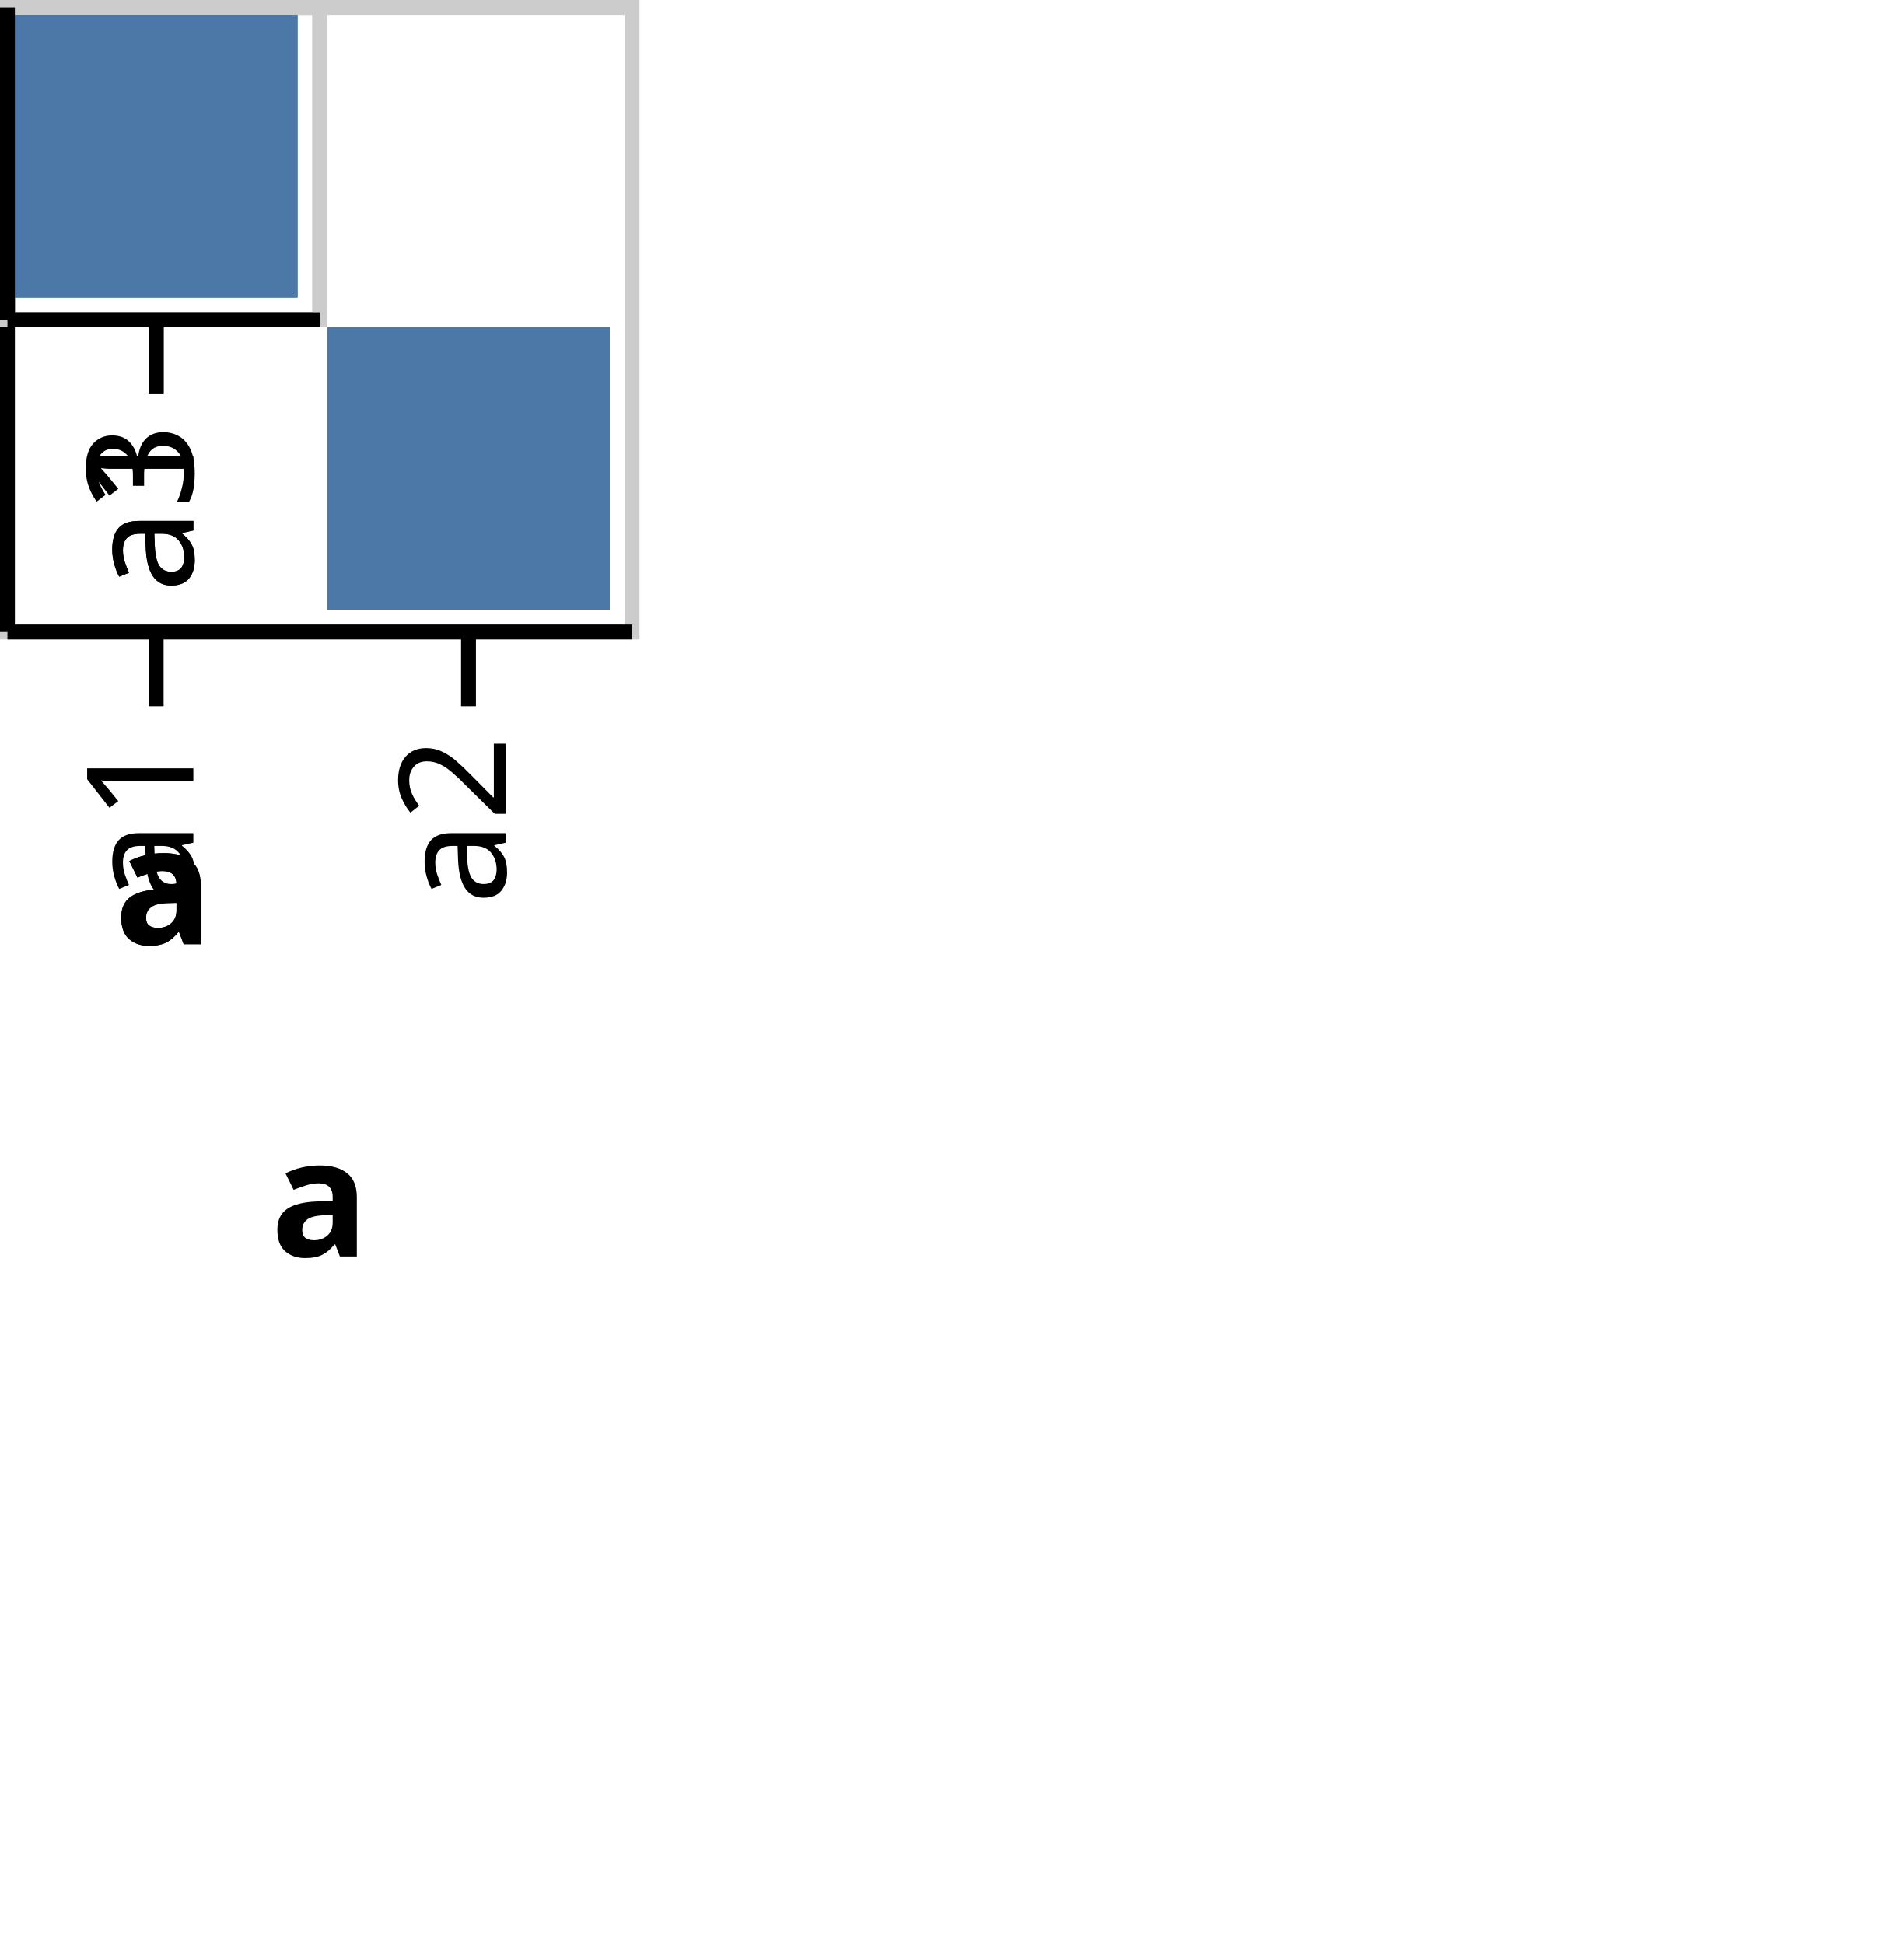
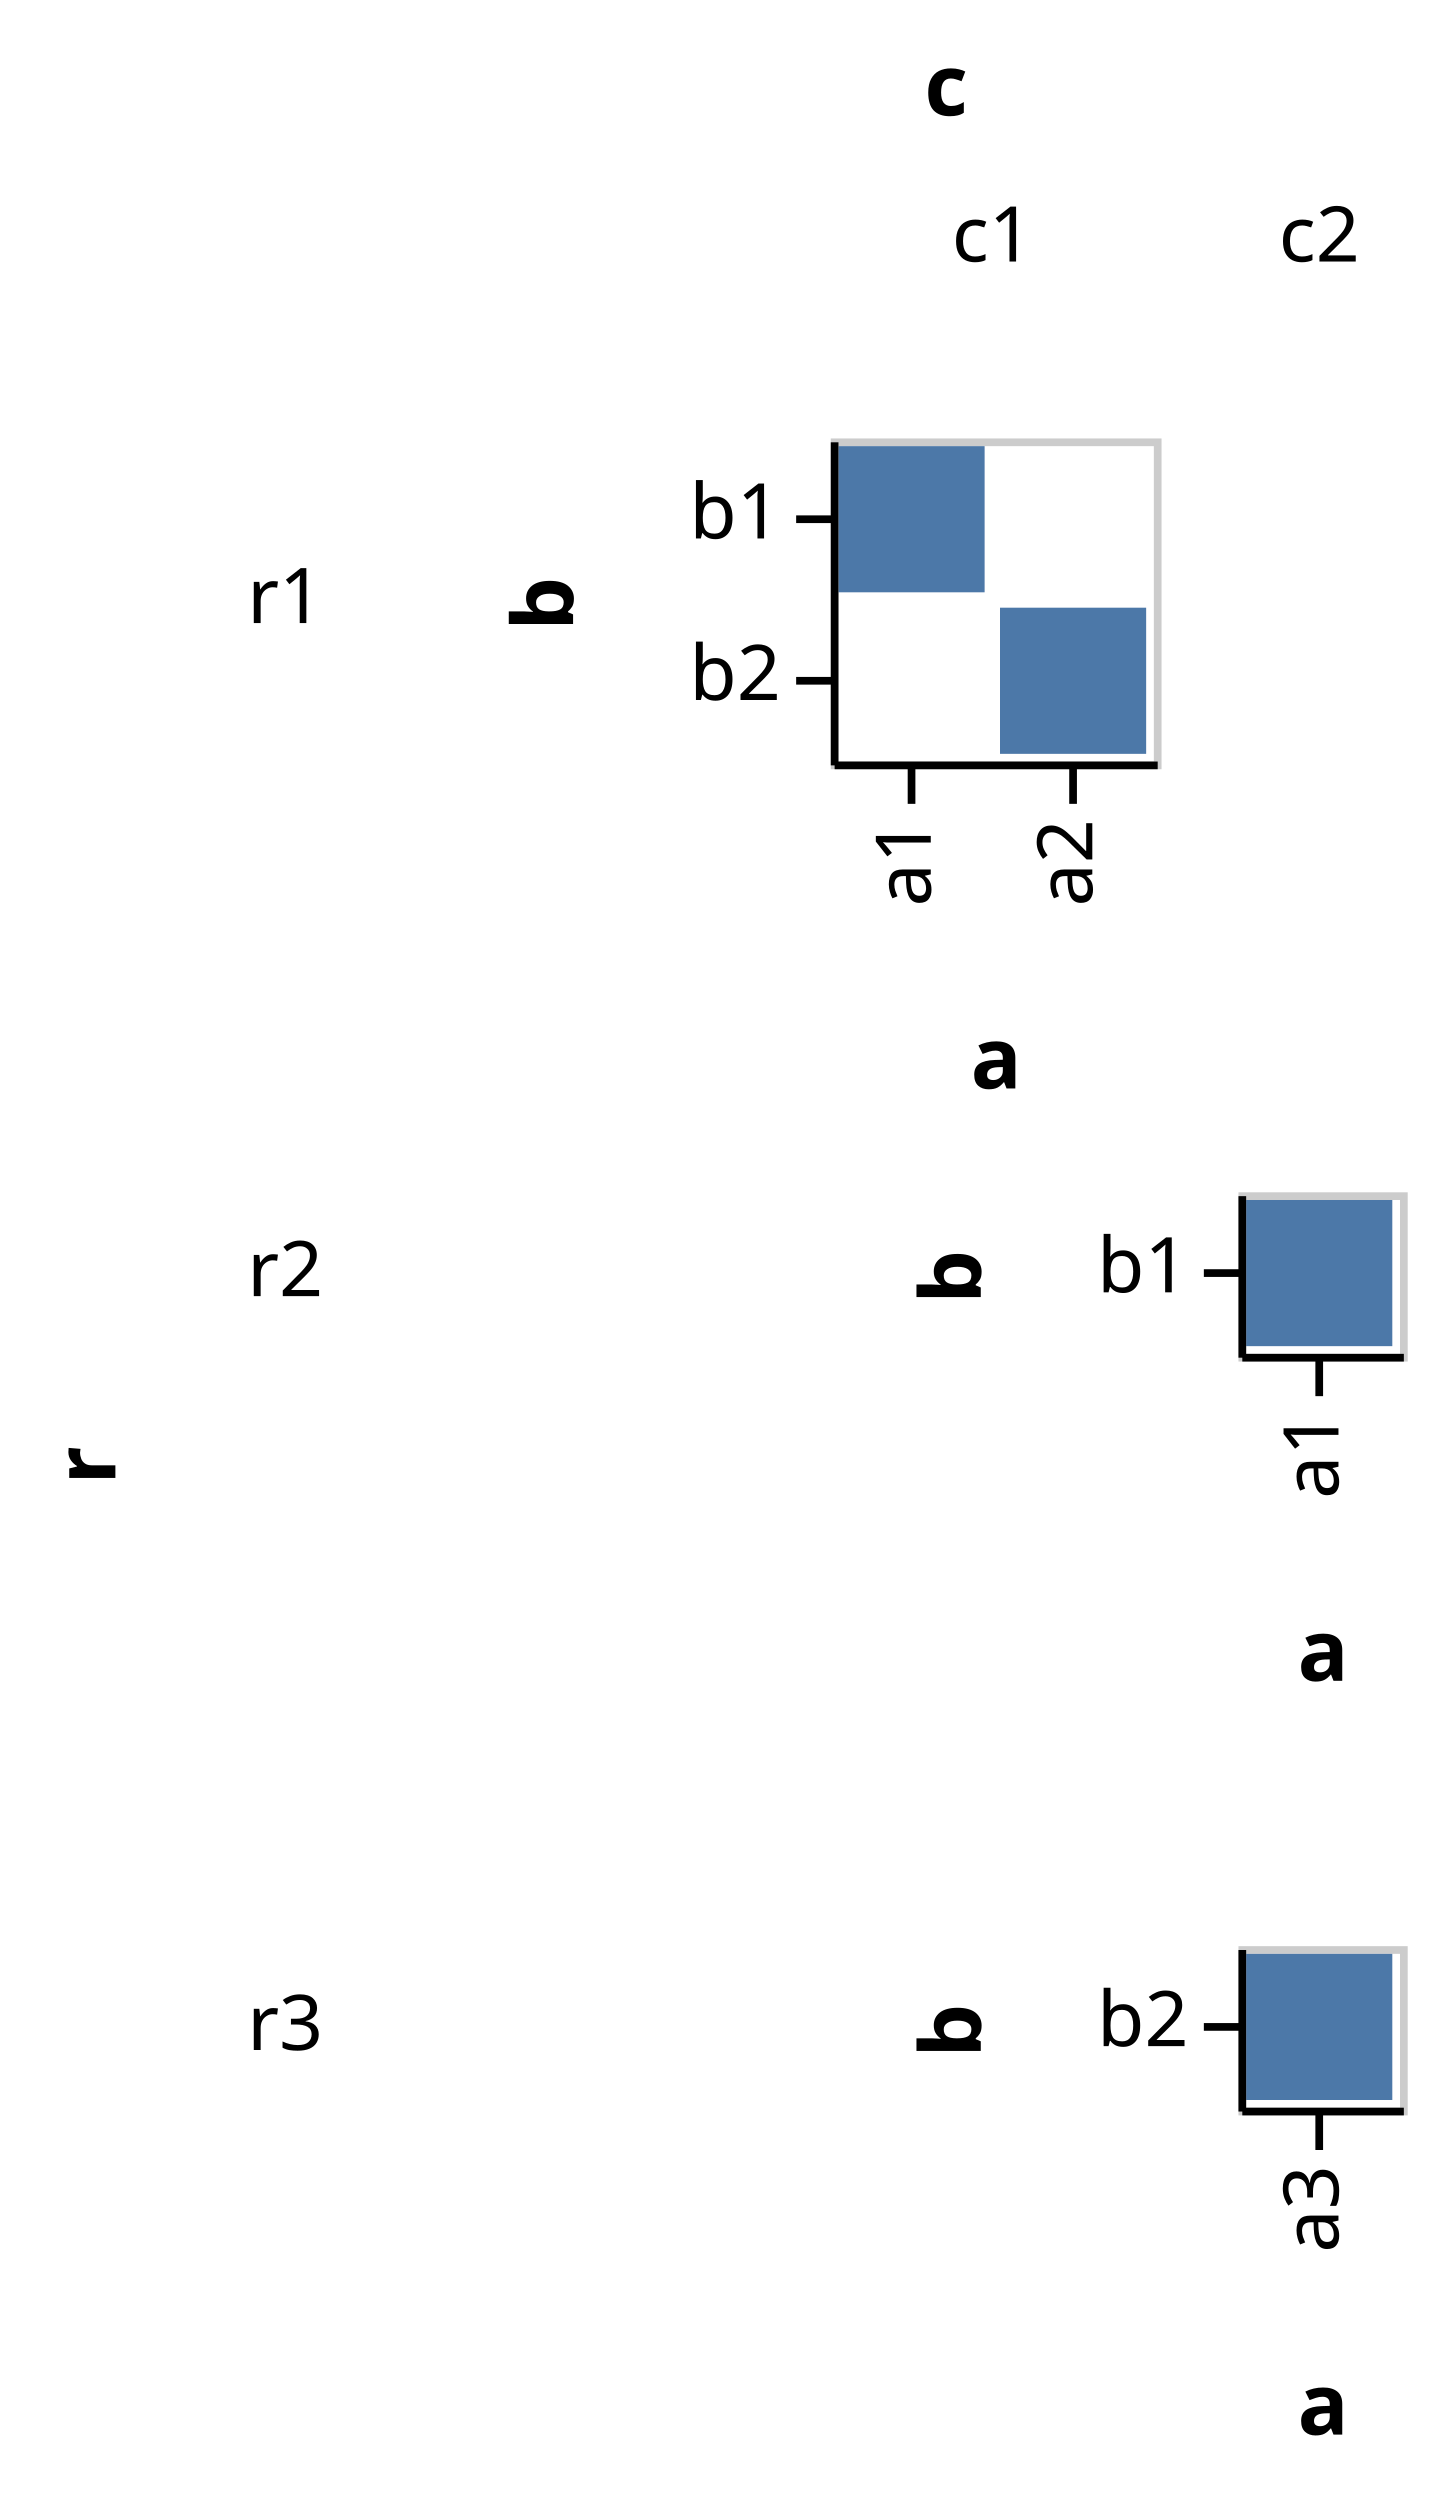
- <svg xmlns="http://www.w3.org/2000/svg" class="marks" width="1.7976931348623157e+308" height="1.7976931348623157e+308" viewBox="0 0 1.7976931348623157e+308 1.7976931348623157e+308" version="1.1">
-   <g transform="translate(1.7976931348623157e+308,1.7976931348623157e+308)">
+ <svg xmlns="http://www.w3.org/2000/svg" class="marks" width="188" height="325" viewBox="0 0 188 325" version="1.1">
+   <g transform="translate(108,57)">
    <g class="mark-group role-frame root">
      <g transform="translate(0,0)">
        <path class="background" d="M0,0h0v0h0Z" style="fill: none;" />
        <g>
          <g class="mark-group role-row-title row_title">
-             <g transform="translate(-93,-8.988465674311579e+307)">
+             <g transform="translate(-93,131)">
              <path class="background" d="M0,0h0v0h0Z" style="fill: none;" />
              <g>
                <g class="mark-text role-row-title-text">
                  <text text-anchor="end" transform="translate(0,0) rotate(270)" style="font: bold 11px sans-serif; fill: black;">r</text>
                </g>
              </g>
            </g>
          </g>
          <g class="mark-group role-column-title column_title">
-             <g transform="translate(-8.988465674311579e+307,-1.7976931348623157e+308)">
+             <g transform="translate(15,-42)">
              <path class="background" d="M0,0h0v0h0Z" style="fill: none;" />
              <g>
                <g class="mark-text role-column-title-text">
                  <text text-anchor="middle" transform="translate(0,0)" style="font: bold 11px sans-serif; fill: black;">c</text>
                </g>
              </g>
            </g>
          </g>
          <g class="mark-group role-row-header row_header">
            <g transform="translate(-56,0)">
              <path class="background" d="M0,0h0v42h0Z" style="fill: none;" />
              <g>
                <g class="mark-text role-title" style="pointer-events: none;">
                  <text text-anchor="end" transform="translate(-10,24)" style="font: normal 10px sans-serif; fill: #000; opacity: 1;">r1</text>
                </g>
              </g>
            </g>
            <g transform="translate(-56,98)">
              <path class="background" d="M0,0h0v21h0Z" style="fill: none;" />
              <g>
                <g class="mark-text role-title" style="pointer-events: none;">
                  <text text-anchor="end" transform="translate(-10,13.5)" style="font: normal 10px sans-serif; fill: #000; opacity: 1;">r2</text>
                </g>
              </g>
            </g>
-             <g transform="translate(-56,-1.7976931348623157e+308)">
+             <g transform="translate(-56,196)">
              <path class="background" d="M0,0h0v21h0Z" style="fill: none;" />
              <g>
                <g class="mark-text role-title" style="pointer-events: none;">
                  <text text-anchor="end" transform="translate(-10,13.5)" style="font: normal 10px sans-serif; fill: #000; opacity: 1;">r3</text>
                </g>
              </g>
            </g>
          </g>
          <g class="mark-group role-column-header column_header">
-             <g transform="translate(0,-1.7976931348623157e+308)">
+             <g transform="translate(0,-11)">
              <path class="background" d="M0,0h42v0h-42Z" style="fill: none;" />
              <g>
                <g class="mark-text role-title" style="pointer-events: none;">
                  <text text-anchor="middle" transform="translate(21,-12)" style="font: normal 10px sans-serif; fill: #000; opacity: 1;">c1</text>
                </g>
              </g>
            </g>
-             <g transform="translate(53,-1.7976931348623157e+308)">
+             <g transform="translate(53,-11)">
              <path class="background" d="M0,0h21v0h-21Z" style="fill: none;" />
              <g>
                <g class="mark-text role-title" style="pointer-events: none;">
                  <text text-anchor="middle" transform="translate(10.5,-12)" style="font: normal 10px sans-serif; fill: #000; opacity: 1;">c2</text>
                </g>
              </g>
            </g>
          </g>
          <g class="mark-group role-scope cell">
            <g transform="translate(0,0)">
              <path class="background" d="M0.5,0.5h42v42h-42Z" style="fill: transparent; stroke: #ccc;" />
              <g>
                <g class="mark-rect role-mark child_marks">
                  <path d="M1,1h19v19h-19Z" style="fill: #4c78a8;" />
                  <path d="M22,22h19v19h-19Z" style="fill: #4c78a8;" />
                </g>
                <g class="mark-group role-axis">
                  <g transform="translate(0.5,42.5)">
                    <path class="background" d="M0,0h0v0h0Z" style="pointer-events: none; fill: none;" />
                    <g>
                      <g class="mark-rule role-axis-tick" style="pointer-events: none;">
                        <line transform="translate(10,0)" x2="0" y2="5" style="fill: none; stroke: #000; stroke-width: 1; opacity: 1;" />
                        <line transform="translate(31,0)" x2="0" y2="5" style="fill: none; stroke: #000; stroke-width: 1; opacity: 1;" />
                      </g>
                      <g class="mark-text role-axis-label" style="pointer-events: none;">
                        <text text-anchor="end" transform="translate(9.5,7) rotate(270) translate(0,3)" style="font: 10px sans-serif; fill: #000; opacity: 1;">a1</text>
                        <text text-anchor="end" transform="translate(30.5,7) rotate(270) translate(0,3)" style="font: 10px sans-serif; fill: #000; opacity: 1;">a2</text>
                      </g>
                      <g class="mark-rule role-axis-domain" style="pointer-events: none;">
                        <line transform="translate(0,0)" x2="42" y2="0" style="fill: none; stroke: #000; stroke-width: 1; opacity: 1;" />
                      </g>
                      <g class="mark-text role-axis-title" style="pointer-events: none;">
                        <text text-anchor="middle" transform="translate(21,42)" style="font: bold 11px sans-serif; fill: #000; opacity: 1;">a</text>
                      </g>
                    </g>
                  </g>
                </g>
                <g class="mark-group role-axis">
                  <g transform="translate(0.5,0.5)">
                    <path class="background" d="M0,0h0v0h0Z" style="pointer-events: none; fill: none;" />
                    <g>
                      <g class="mark-rule role-axis-tick" style="pointer-events: none;">
                        <line transform="translate(0,10)" x2="-5" y2="0" style="fill: none; stroke: #000; stroke-width: 1; opacity: 1;" />
                        <line transform="translate(0,31)" x2="-5" y2="0" style="fill: none; stroke: #000; stroke-width: 1; opacity: 1;" />
                      </g>
                      <g class="mark-text role-axis-label" style="pointer-events: none;">
                        <text text-anchor="end" transform="translate(-7,12.5)" style="font: 10px sans-serif; fill: #000; opacity: 1;">b1</text>
                        <text text-anchor="end" transform="translate(-7,33.5)" style="font: 10px sans-serif; fill: #000; opacity: 1;">b2</text>
                      </g>
                      <g class="mark-rule role-axis-domain" style="pointer-events: none;">
                        <line transform="translate(0,0)" x2="0" y2="42" style="fill: none; stroke: #000; stroke-width: 1; opacity: 1;" />
                      </g>
                      <g class="mark-text role-axis-title" style="pointer-events: none;">
                        <text text-anchor="middle" transform="translate(-32,21) rotate(-90) translate(0,-2)" style="font: bold 11px sans-serif; fill: #000; opacity: 1;">b</text>
                      </g>
                    </g>
                  </g>
                </g>
              </g>
            </g>
            <g transform="translate(53,0)">
              <path class="background" d="M0.5,0.5h0v0h0Z" style="fill: transparent; stroke: #ccc;" />
              <g />
            </g>
            <g transform="translate(0,98)">
              <path class="background" d="M0.5,0.5h0v0h0Z" style="fill: transparent; stroke: #ccc;" />
              <g />
            </g>
-             <g transform="translate(-1.7976931348623157e+308,-1.7976931348623157e+308)">
+             <g transform="translate(53,98)">
              <path class="background" d="M0.5,0.5h21v21h-21Z" style="fill: transparent; stroke: #ccc;" />
              <g>
                <g class="mark-rect role-mark child_marks">
                  <path d="M1,1h19v19h-19Z" style="fill: #4c78a8;" />
                </g>
                <g class="mark-group role-axis">
                  <g transform="translate(0.5,21.5)">
                    <path class="background" d="M0,0h0v0h0Z" style="pointer-events: none; fill: none;" />
                    <g>
                      <g class="mark-rule role-axis-tick" style="pointer-events: none;">
                        <line transform="translate(10,0)" x2="0" y2="5" style="fill: none; stroke: #000; stroke-width: 1; opacity: 1;" />
                      </g>
                      <g class="mark-text role-axis-label" style="pointer-events: none;">
                        <text text-anchor="end" transform="translate(9.5,7) rotate(270) translate(0,3)" style="font: 10px sans-serif; fill: #000; opacity: 1;">a1</text>
                      </g>
                      <g class="mark-rule role-axis-domain" style="pointer-events: none;">
                        <line transform="translate(0,0)" x2="21" y2="0" style="fill: none; stroke: #000; stroke-width: 1; opacity: 1;" />
                      </g>
                      <g class="mark-text role-axis-title" style="pointer-events: none;">
                        <text text-anchor="middle" transform="translate(10.5,42)" style="font: bold 11px sans-serif; fill: #000; opacity: 1;">a</text>
                      </g>
                    </g>
                  </g>
                </g>
                <g class="mark-group role-axis">
                  <g transform="translate(0.5,0.5)">
                    <path class="background" d="M0,0h0v0h0Z" style="pointer-events: none; fill: none;" />
                    <g>
                      <g class="mark-rule role-axis-tick" style="pointer-events: none;">
                        <line transform="translate(0,10)" x2="-5" y2="0" style="fill: none; stroke: #000; stroke-width: 1; opacity: 1;" />
                      </g>
                      <g class="mark-text role-axis-label" style="pointer-events: none;">
                        <text text-anchor="end" transform="translate(-7,12.5)" style="font: 10px sans-serif; fill: #000; opacity: 1;">b1</text>
                      </g>
                      <g class="mark-rule role-axis-domain" style="pointer-events: none;">
                        <line transform="translate(0,0)" x2="0" y2="21" style="fill: none; stroke: #000; stroke-width: 1; opacity: 1;" />
                      </g>
                      <g class="mark-text role-axis-title" style="pointer-events: none;">
                        <text text-anchor="middle" transform="translate(-32,10.5) rotate(-90) translate(0,-2)" style="font: bold 11px sans-serif; fill: #000; opacity: 1;">b</text>
                      </g>
                    </g>
                  </g>
                </g>
              </g>
            </g>
-             <g transform="translate(0,-1.7976931348623157e+308)">
+             <g transform="translate(0,196)">
              <path class="background" d="M0.5,0.5h0v0h0Z" style="fill: transparent; stroke: #ccc;" />
              <g />
            </g>
-             <g transform="translate(-1.7976931348623157e+308,-1.7976931348623157e+308)">
+             <g transform="translate(53,196)">
              <path class="background" d="M0.5,0.5h21v21h-21Z" style="fill: transparent; stroke: #ccc;" />
              <g>
                <g class="mark-rect role-mark child_marks">
                  <path d="M1,1h19v19h-19Z" style="fill: #4c78a8;" />
                </g>
                <g class="mark-group role-axis">
                  <g transform="translate(0.5,21.5)">
                    <path class="background" d="M0,0h0v0h0Z" style="pointer-events: none; fill: none;" />
                    <g>
                      <g class="mark-rule role-axis-tick" style="pointer-events: none;">
                        <line transform="translate(10,0)" x2="0" y2="5" style="fill: none; stroke: #000; stroke-width: 1; opacity: 1;" />
                      </g>
                      <g class="mark-text role-axis-label" style="pointer-events: none;">
                        <text text-anchor="end" transform="translate(9.5,7) rotate(270) translate(0,3)" style="font: 10px sans-serif; fill: #000; opacity: 1;">a3</text>
                      </g>
                      <g class="mark-rule role-axis-domain" style="pointer-events: none;">
                        <line transform="translate(0,0)" x2="21" y2="0" style="fill: none; stroke: #000; stroke-width: 1; opacity: 1;" />
                      </g>
                      <g class="mark-text role-axis-title" style="pointer-events: none;">
                        <text text-anchor="middle" transform="translate(10.5,42)" style="font: bold 11px sans-serif; fill: #000; opacity: 1;">a</text>
                      </g>
                    </g>
                  </g>
                </g>
                <g class="mark-group role-axis">
                  <g transform="translate(0.5,0.5)">
                    <path class="background" d="M0,0h0v0h0Z" style="pointer-events: none; fill: none;" />
                    <g>
                      <g class="mark-rule role-axis-tick" style="pointer-events: none;">
                        <line transform="translate(0,10)" x2="-5" y2="0" style="fill: none; stroke: #000; stroke-width: 1; opacity: 1;" />
                      </g>
                      <g class="mark-text role-axis-label" style="pointer-events: none;">
                        <text text-anchor="end" transform="translate(-7,12.5)" style="font: 10px sans-serif; fill: #000; opacity: 1;">b2</text>
                      </g>
                      <g class="mark-rule role-axis-domain" style="pointer-events: none;">
                        <line transform="translate(0,0)" x2="0" y2="21" style="fill: none; stroke: #000; stroke-width: 1; opacity: 1;" />
                      </g>
                      <g class="mark-text role-axis-title" style="pointer-events: none;">
                        <text text-anchor="middle" transform="translate(-32,10.5) rotate(-90) translate(0,-2)" style="font: bold 11px sans-serif; fill: #000; opacity: 1;">b</text>
                      </g>
                    </g>
                  </g>
                </g>
              </g>
            </g>
          </g>
        </g>
      </g>
    </g>
  </g>
</svg>
